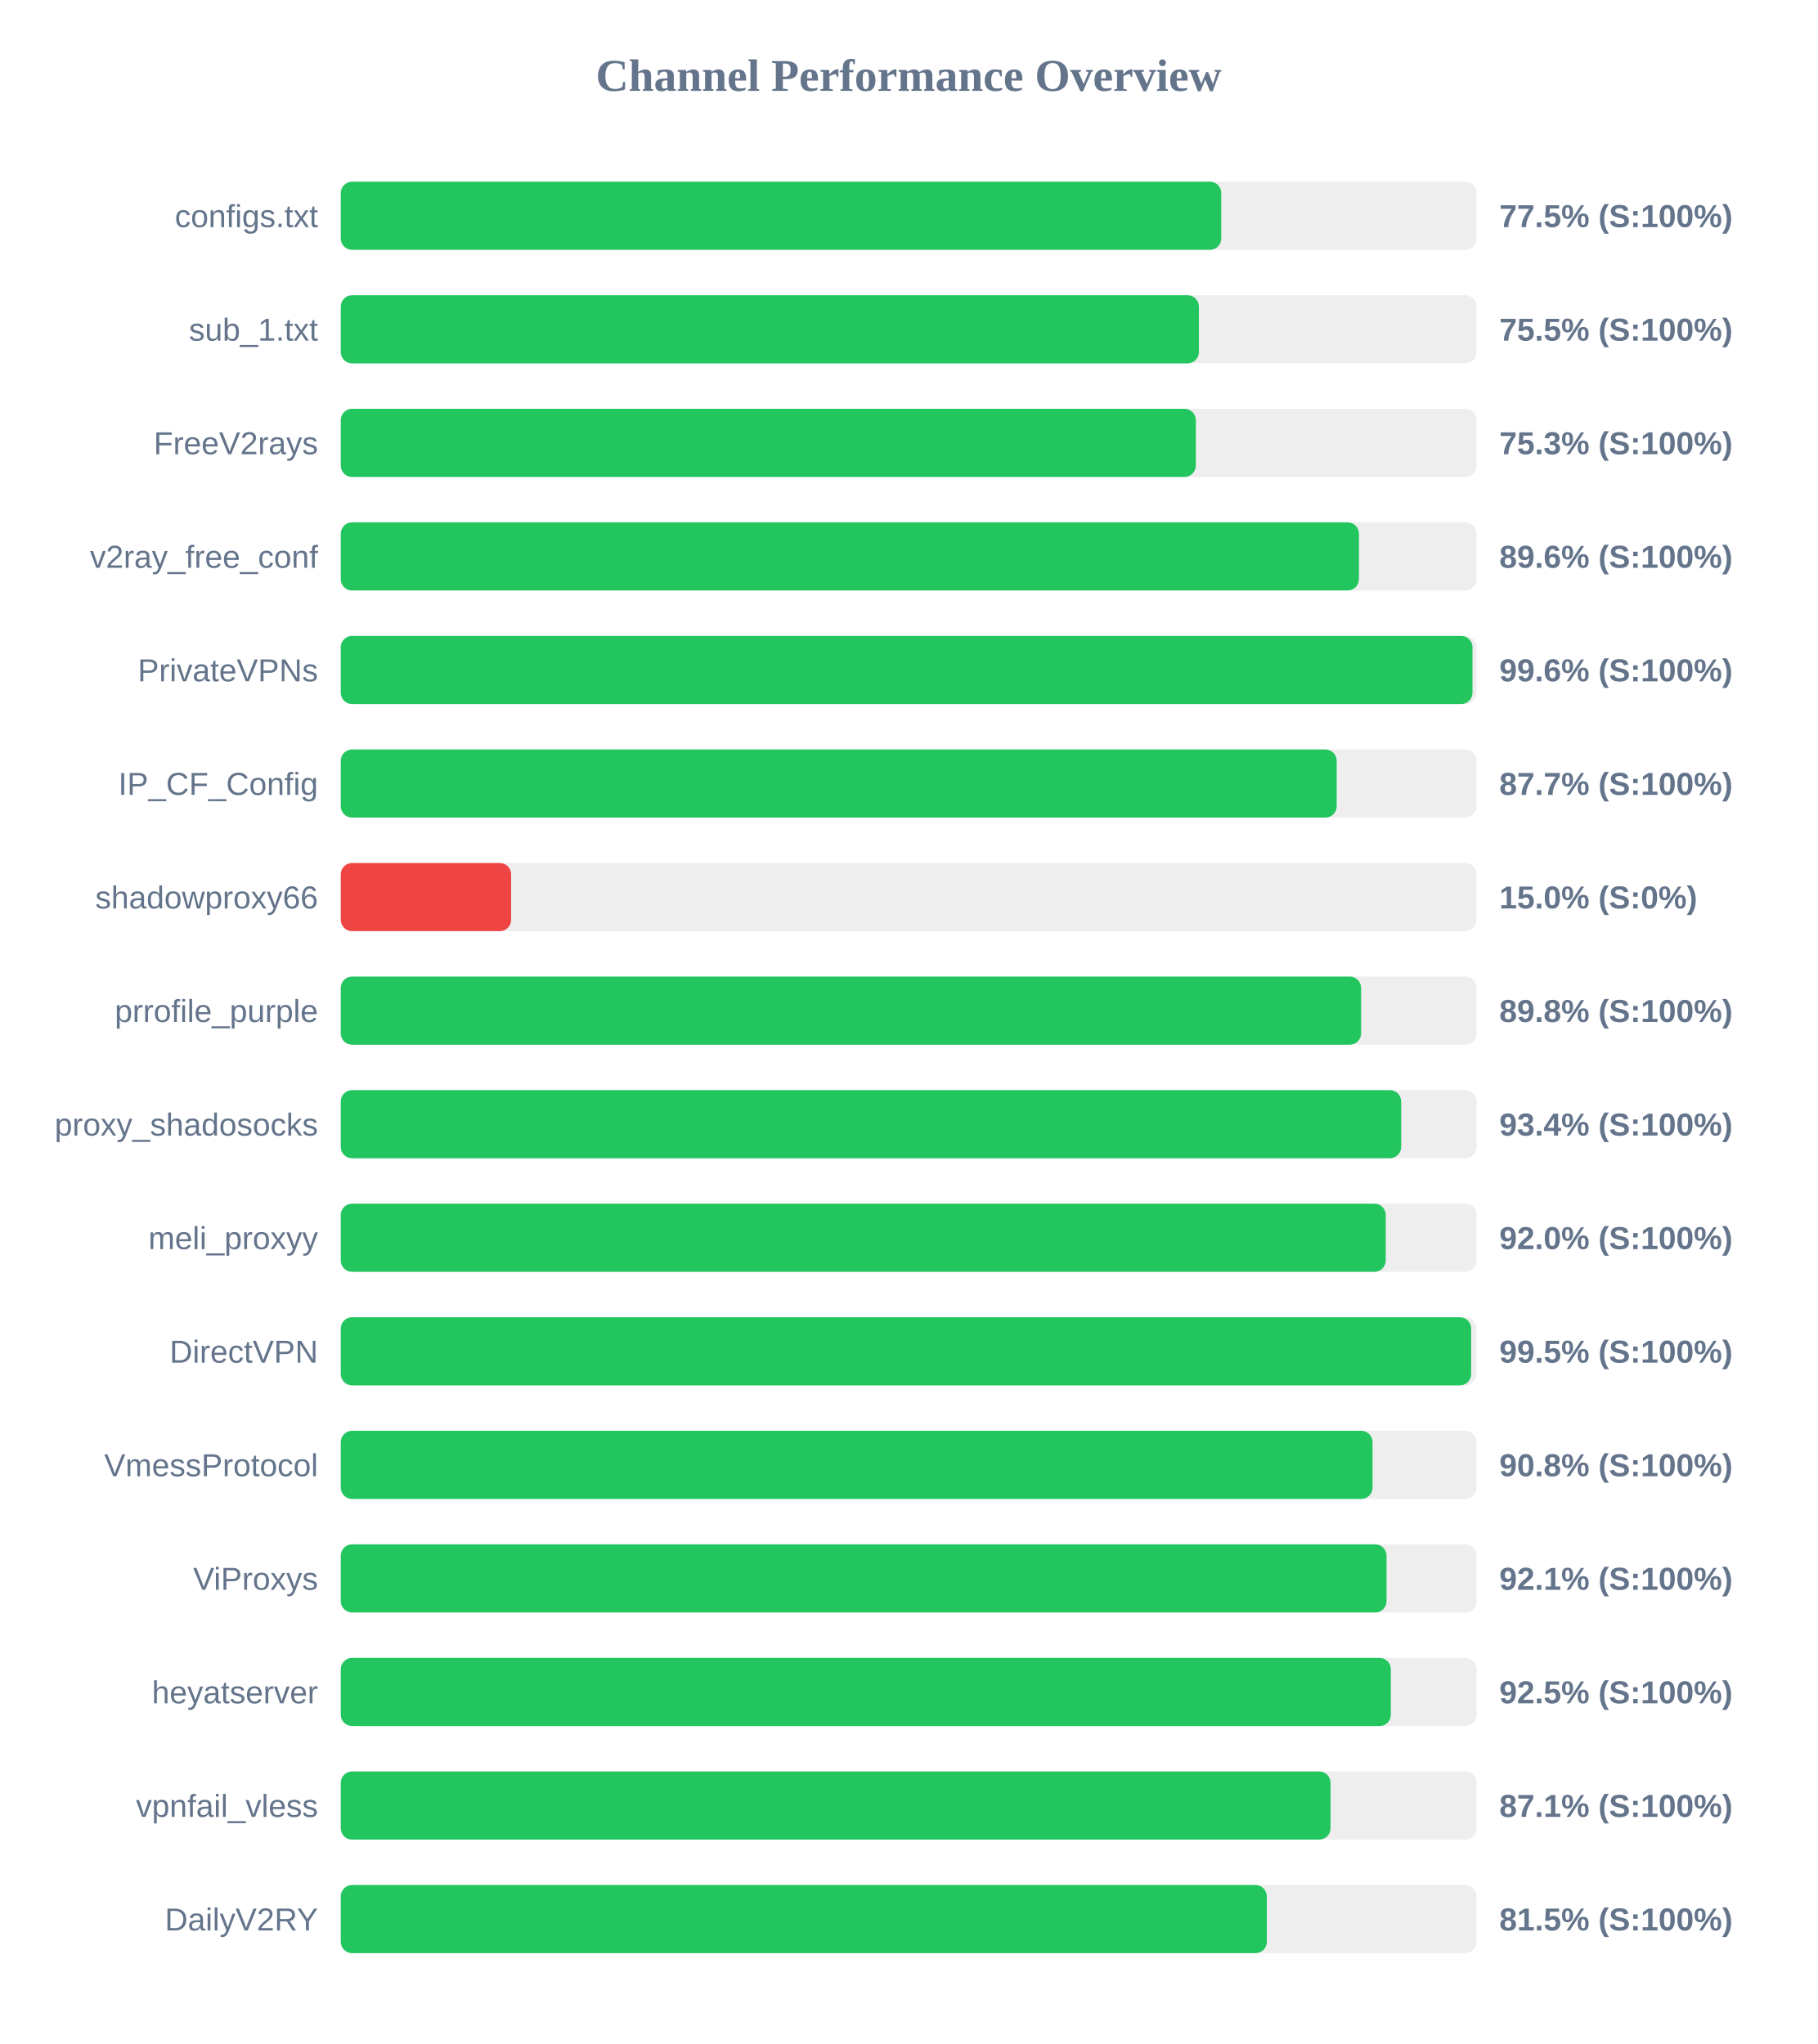
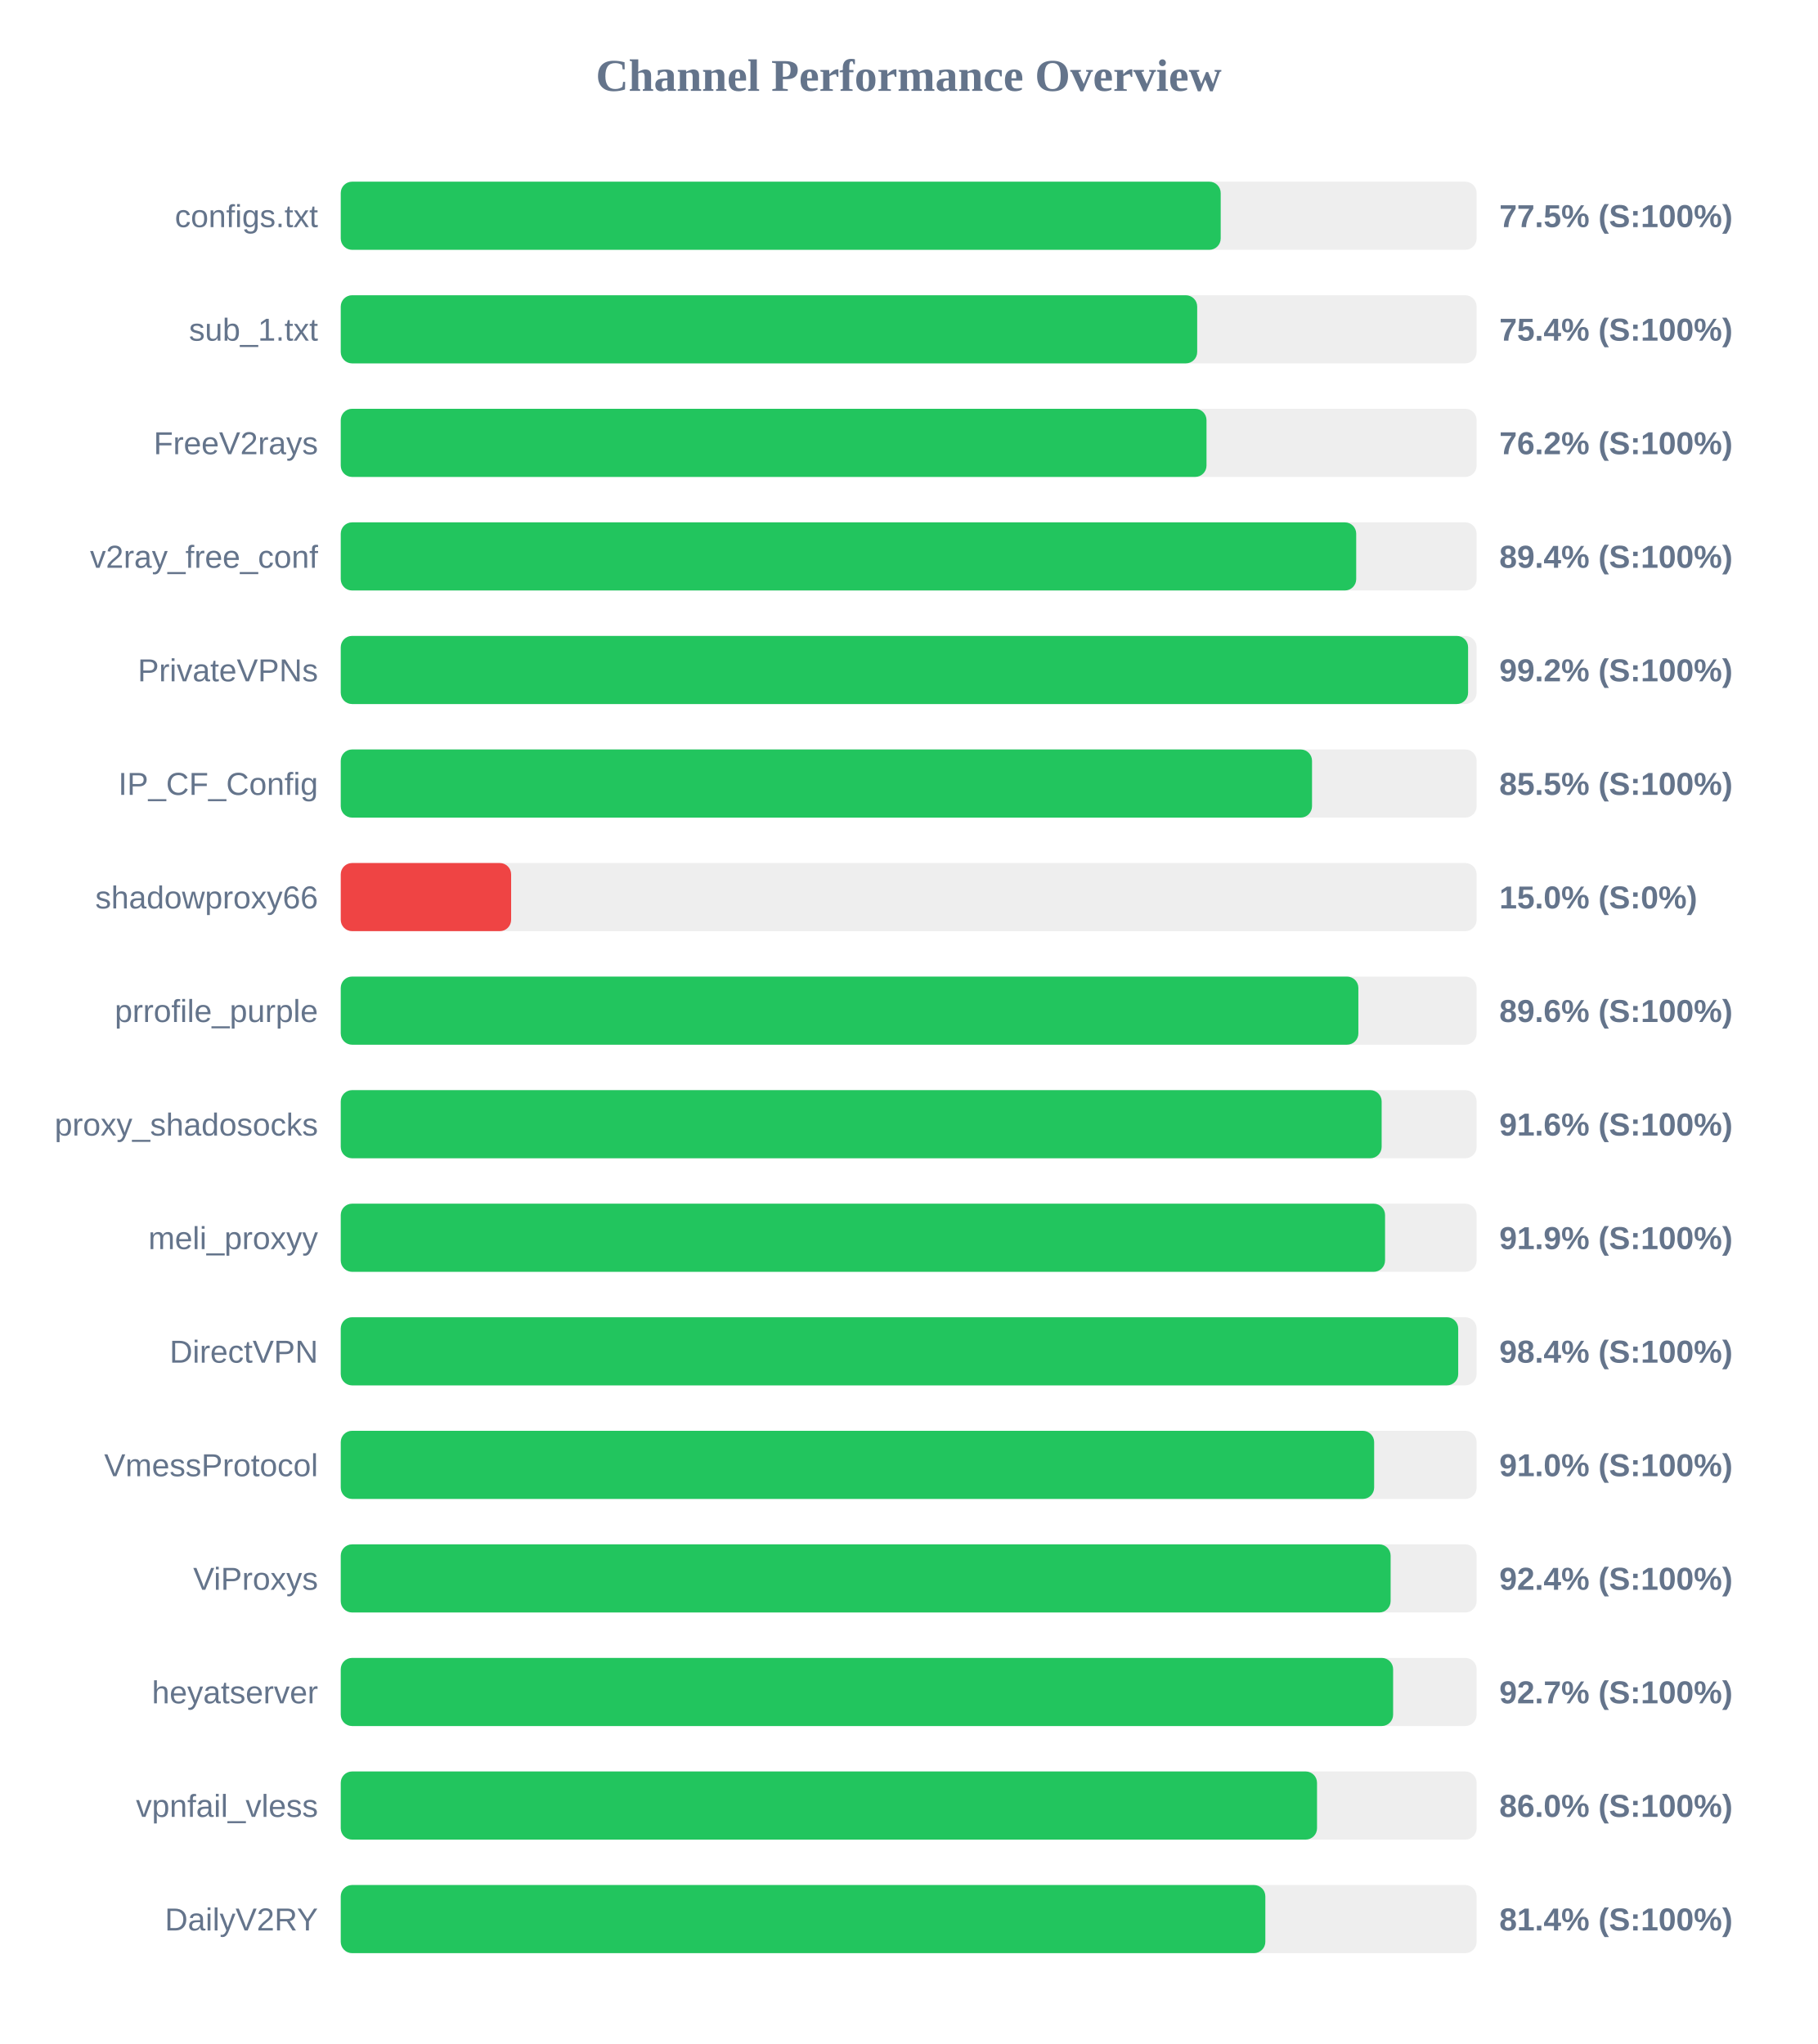
<svg xmlns="http://www.w3.org/2000/svg" width="800" height="900" version="1.1">
  <style>
        .row { font: 14px Arial; fill: #64748b; }
        .score { font: bold 14px Arial; fill: #64748b; }
    </style>
  <text x="400" y="40" text-anchor="middle" font-size="20px" font-weight="bold" fill="#64748b">Channel Performance Overview</text>
  <rect x="150" y="80" width="500" height="30" fill="#eee" rx="5" />
-   <rect x="150" y="80" width="387.6" height="30" fill="#22c55e" rx="5" />
+   <rect x="150" y="80" width="387.35" height="30" fill="#22c55e" rx="5" />
  <text x="140" y="100" text-anchor="end" class="row">configs.txt</text>
  <text x="660" y="100" text-anchor="start" class="score">77.5% (S:100%)</text>
  <rect x="150" y="130" width="500" height="30" fill="#eee" rx="5" />
-   <rect x="150" y="130" width="377.75" height="30" fill="#22c55e" rx="5" />
+   <rect x="150" y="130" width="377.0" height="30" fill="#22c55e" rx="5" />
  <text x="140" y="150" text-anchor="end" class="row">sub_1.txt</text>
-   <text x="660" y="150" text-anchor="start" class="score">75.5% (S:100%)</text>
+   <text x="660" y="150" text-anchor="start" class="score">75.4% (S:100%)</text>
  <rect x="150" y="180" width="500" height="30" fill="#eee" rx="5" />
-   <rect x="150" y="180" width="376.4" height="30" fill="#22c55e" rx="5" />
+   <rect x="150" y="180" width="381.1" height="30" fill="#22c55e" rx="5" />
  <text x="140" y="200" text-anchor="end" class="row">FreeV2rays</text>
-   <text x="660" y="200" text-anchor="start" class="score">75.3% (S:100%)</text>
+   <text x="660" y="200" text-anchor="start" class="score">76.2% (S:100%)</text>
  <rect x="150" y="230" width="500" height="30" fill="#eee" rx="5" />
-   <rect x="150" y="230" width="448.2" height="30" fill="#22c55e" rx="5" />
+   <rect x="150" y="230" width="447.0" height="30" fill="#22c55e" rx="5" />
  <text x="140" y="250" text-anchor="end" class="row">v2ray_free_conf</text>
-   <text x="660" y="250" text-anchor="start" class="score">89.6% (S:100%)</text>
+   <text x="660" y="250" text-anchor="start" class="score">89.4% (S:100%)</text>
  <rect x="150" y="280" width="500" height="30" fill="#eee" rx="5" />
-   <rect x="150" y="280" width="498.2" height="30" fill="#22c55e" rx="5" />
+   <rect x="150" y="280" width="496.25" height="30" fill="#22c55e" rx="5" />
  <text x="140" y="300" text-anchor="end" class="row">PrivateVPNs</text>
-   <text x="660" y="300" text-anchor="start" class="score">99.6% (S:100%)</text>
+   <text x="660" y="300" text-anchor="start" class="score">99.2% (S:100%)</text>
  <rect x="150" y="330" width="500" height="30" fill="#eee" rx="5" />
-   <rect x="150" y="330" width="438.4" height="30" fill="#22c55e" rx="5" />
+   <rect x="150" y="330" width="427.55" height="30" fill="#22c55e" rx="5" />
  <text x="140" y="350" text-anchor="end" class="row">IP_CF_Config</text>
-   <text x="660" y="350" text-anchor="start" class="score">87.7% (S:100%)</text>
+   <text x="660" y="350" text-anchor="start" class="score">85.5% (S:100%)</text>
  <rect x="150" y="380" width="500" height="30" fill="#eee" rx="5" />
  <rect x="150" y="380" width="75.0" height="30" fill="#ef4444" rx="5" />
  <text x="140" y="400" text-anchor="end" class="row">shadowproxy66</text>
  <text x="660" y="400" text-anchor="start" class="score">15.0% (S:0%)</text>
  <rect x="150" y="430" width="500" height="30" fill="#eee" rx="5" />
-   <rect x="150" y="430" width="449.15" height="30" fill="#22c55e" rx="5" />
+   <rect x="150" y="430" width="447.95" height="30" fill="#22c55e" rx="5" />
  <text x="140" y="450" text-anchor="end" class="row">prrofile_purple</text>
-   <text x="660" y="450" text-anchor="start" class="score">89.8% (S:100%)</text>
+   <text x="660" y="450" text-anchor="start" class="score">89.6% (S:100%)</text>
  <rect x="150" y="480" width="500" height="30" fill="#eee" rx="5" />
-   <rect x="150" y="480" width="466.8" height="30" fill="#22c55e" rx="5" />
+   <rect x="150" y="480" width="458.2" height="30" fill="#22c55e" rx="5" />
  <text x="140" y="500" text-anchor="end" class="row">proxy_shadosocks</text>
-   <text x="660" y="500" text-anchor="start" class="score">93.4% (S:100%)</text>
+   <text x="660" y="500" text-anchor="start" class="score">91.6% (S:100%)</text>
  <rect x="150" y="530" width="500" height="30" fill="#eee" rx="5" />
-   <rect x="150" y="530" width="460.0" height="30" fill="#22c55e" rx="5" />
+   <rect x="150" y="530" width="459.7" height="30" fill="#22c55e" rx="5" />
  <text x="140" y="550" text-anchor="end" class="row">meli_proxyy</text>
-   <text x="660" y="550" text-anchor="start" class="score">92.0% (S:100%)</text>
+   <text x="660" y="550" text-anchor="start" class="score">91.9% (S:100%)</text>
  <rect x="150" y="580" width="500" height="30" fill="#eee" rx="5" />
-   <rect x="150" y="580" width="497.6" height="30" fill="#22c55e" rx="5" />
+   <rect x="150" y="580" width="491.9" height="30" fill="#22c55e" rx="5" />
  <text x="140" y="600" text-anchor="end" class="row">DirectVPN</text>
-   <text x="660" y="600" text-anchor="start" class="score">99.5% (S:100%)</text>
+   <text x="660" y="600" text-anchor="start" class="score">98.4% (S:100%)</text>
  <rect x="150" y="630" width="500" height="30" fill="#eee" rx="5" />
-   <rect x="150" y="630" width="454.2" height="30" fill="#22c55e" rx="5" />
+   <rect x="150" y="630" width="454.9" height="30" fill="#22c55e" rx="5" />
  <text x="140" y="650" text-anchor="end" class="row">VmessProtocol</text>
-   <text x="660" y="650" text-anchor="start" class="score">90.8% (S:100%)</text>
+   <text x="660" y="650" text-anchor="start" class="score">91.0% (S:100%)</text>
  <rect x="150" y="680" width="500" height="30" fill="#eee" rx="5" />
-   <rect x="150" y="680" width="460.35" height="30" fill="#22c55e" rx="5" />
+   <rect x="150" y="680" width="462.15" height="30" fill="#22c55e" rx="5" />
  <text x="140" y="700" text-anchor="end" class="row">ViProxys</text>
-   <text x="660" y="700" text-anchor="start" class="score">92.1% (S:100%)</text>
+   <text x="660" y="700" text-anchor="start" class="score">92.4% (S:100%)</text>
  <rect x="150" y="730" width="500" height="30" fill="#eee" rx="5" />
-   <rect x="150" y="730" width="462.25" height="30" fill="#22c55e" rx="5" />
+   <rect x="150" y="730" width="463.25" height="30" fill="#22c55e" rx="5" />
  <text x="140" y="750" text-anchor="end" class="row">heyatserver</text>
-   <text x="660" y="750" text-anchor="start" class="score">92.5% (S:100%)</text>
+   <text x="660" y="750" text-anchor="start" class="score">92.7% (S:100%)</text>
  <rect x="150" y="780" width="500" height="30" fill="#eee" rx="5" />
-   <rect x="150" y="780" width="435.7" height="30" fill="#22c55e" rx="5" />
+   <rect x="150" y="780" width="429.75" height="30" fill="#22c55e" rx="5" />
  <text x="140" y="800" text-anchor="end" class="row">vpnfail_vless</text>
-   <text x="660" y="800" text-anchor="start" class="score">87.1% (S:100%)</text>
+   <text x="660" y="800" text-anchor="start" class="score">86.0% (S:100%)</text>
  <rect x="150" y="830" width="500" height="30" fill="#eee" rx="5" />
-   <rect x="150" y="830" width="407.65" height="30" fill="#22c55e" rx="5" />
+   <rect x="150" y="830" width="407.0" height="30" fill="#22c55e" rx="5" />
  <text x="140" y="850" text-anchor="end" class="row">DailyV2RY</text>
-   <text x="660" y="850" text-anchor="start" class="score">81.5% (S:100%)</text>
+   <text x="660" y="850" text-anchor="start" class="score">81.4% (S:100%)</text>
</svg>
